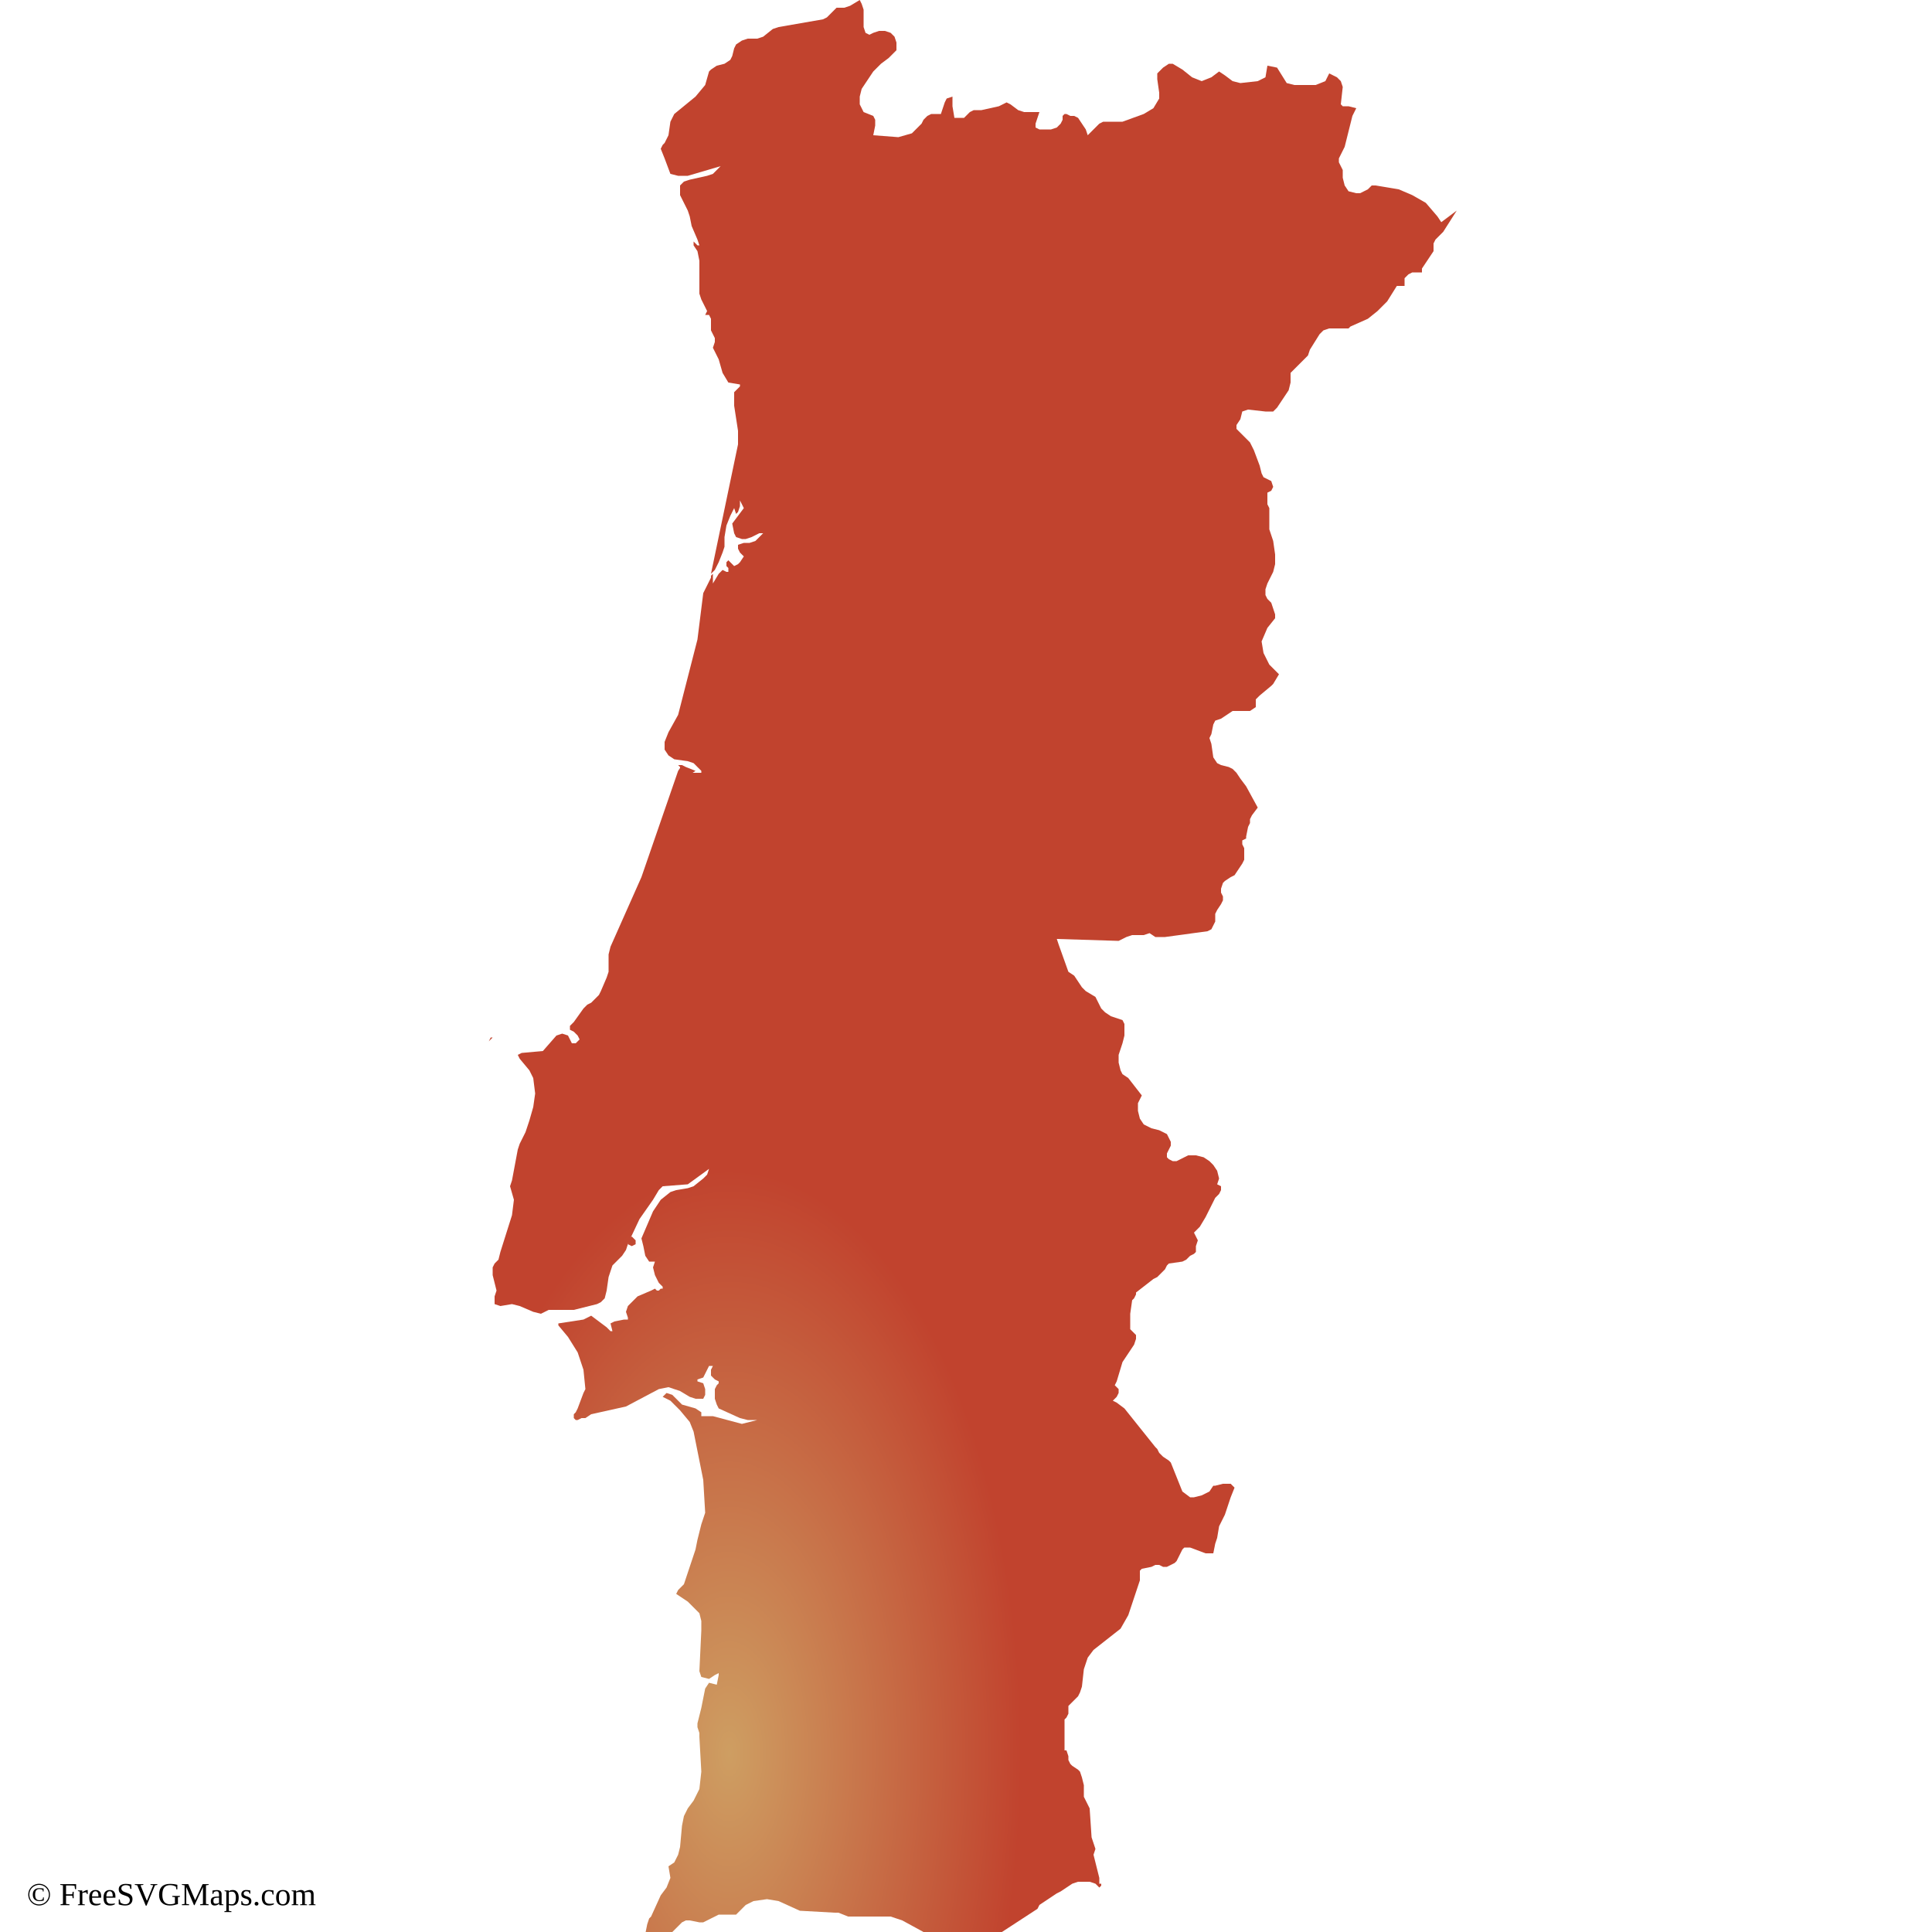
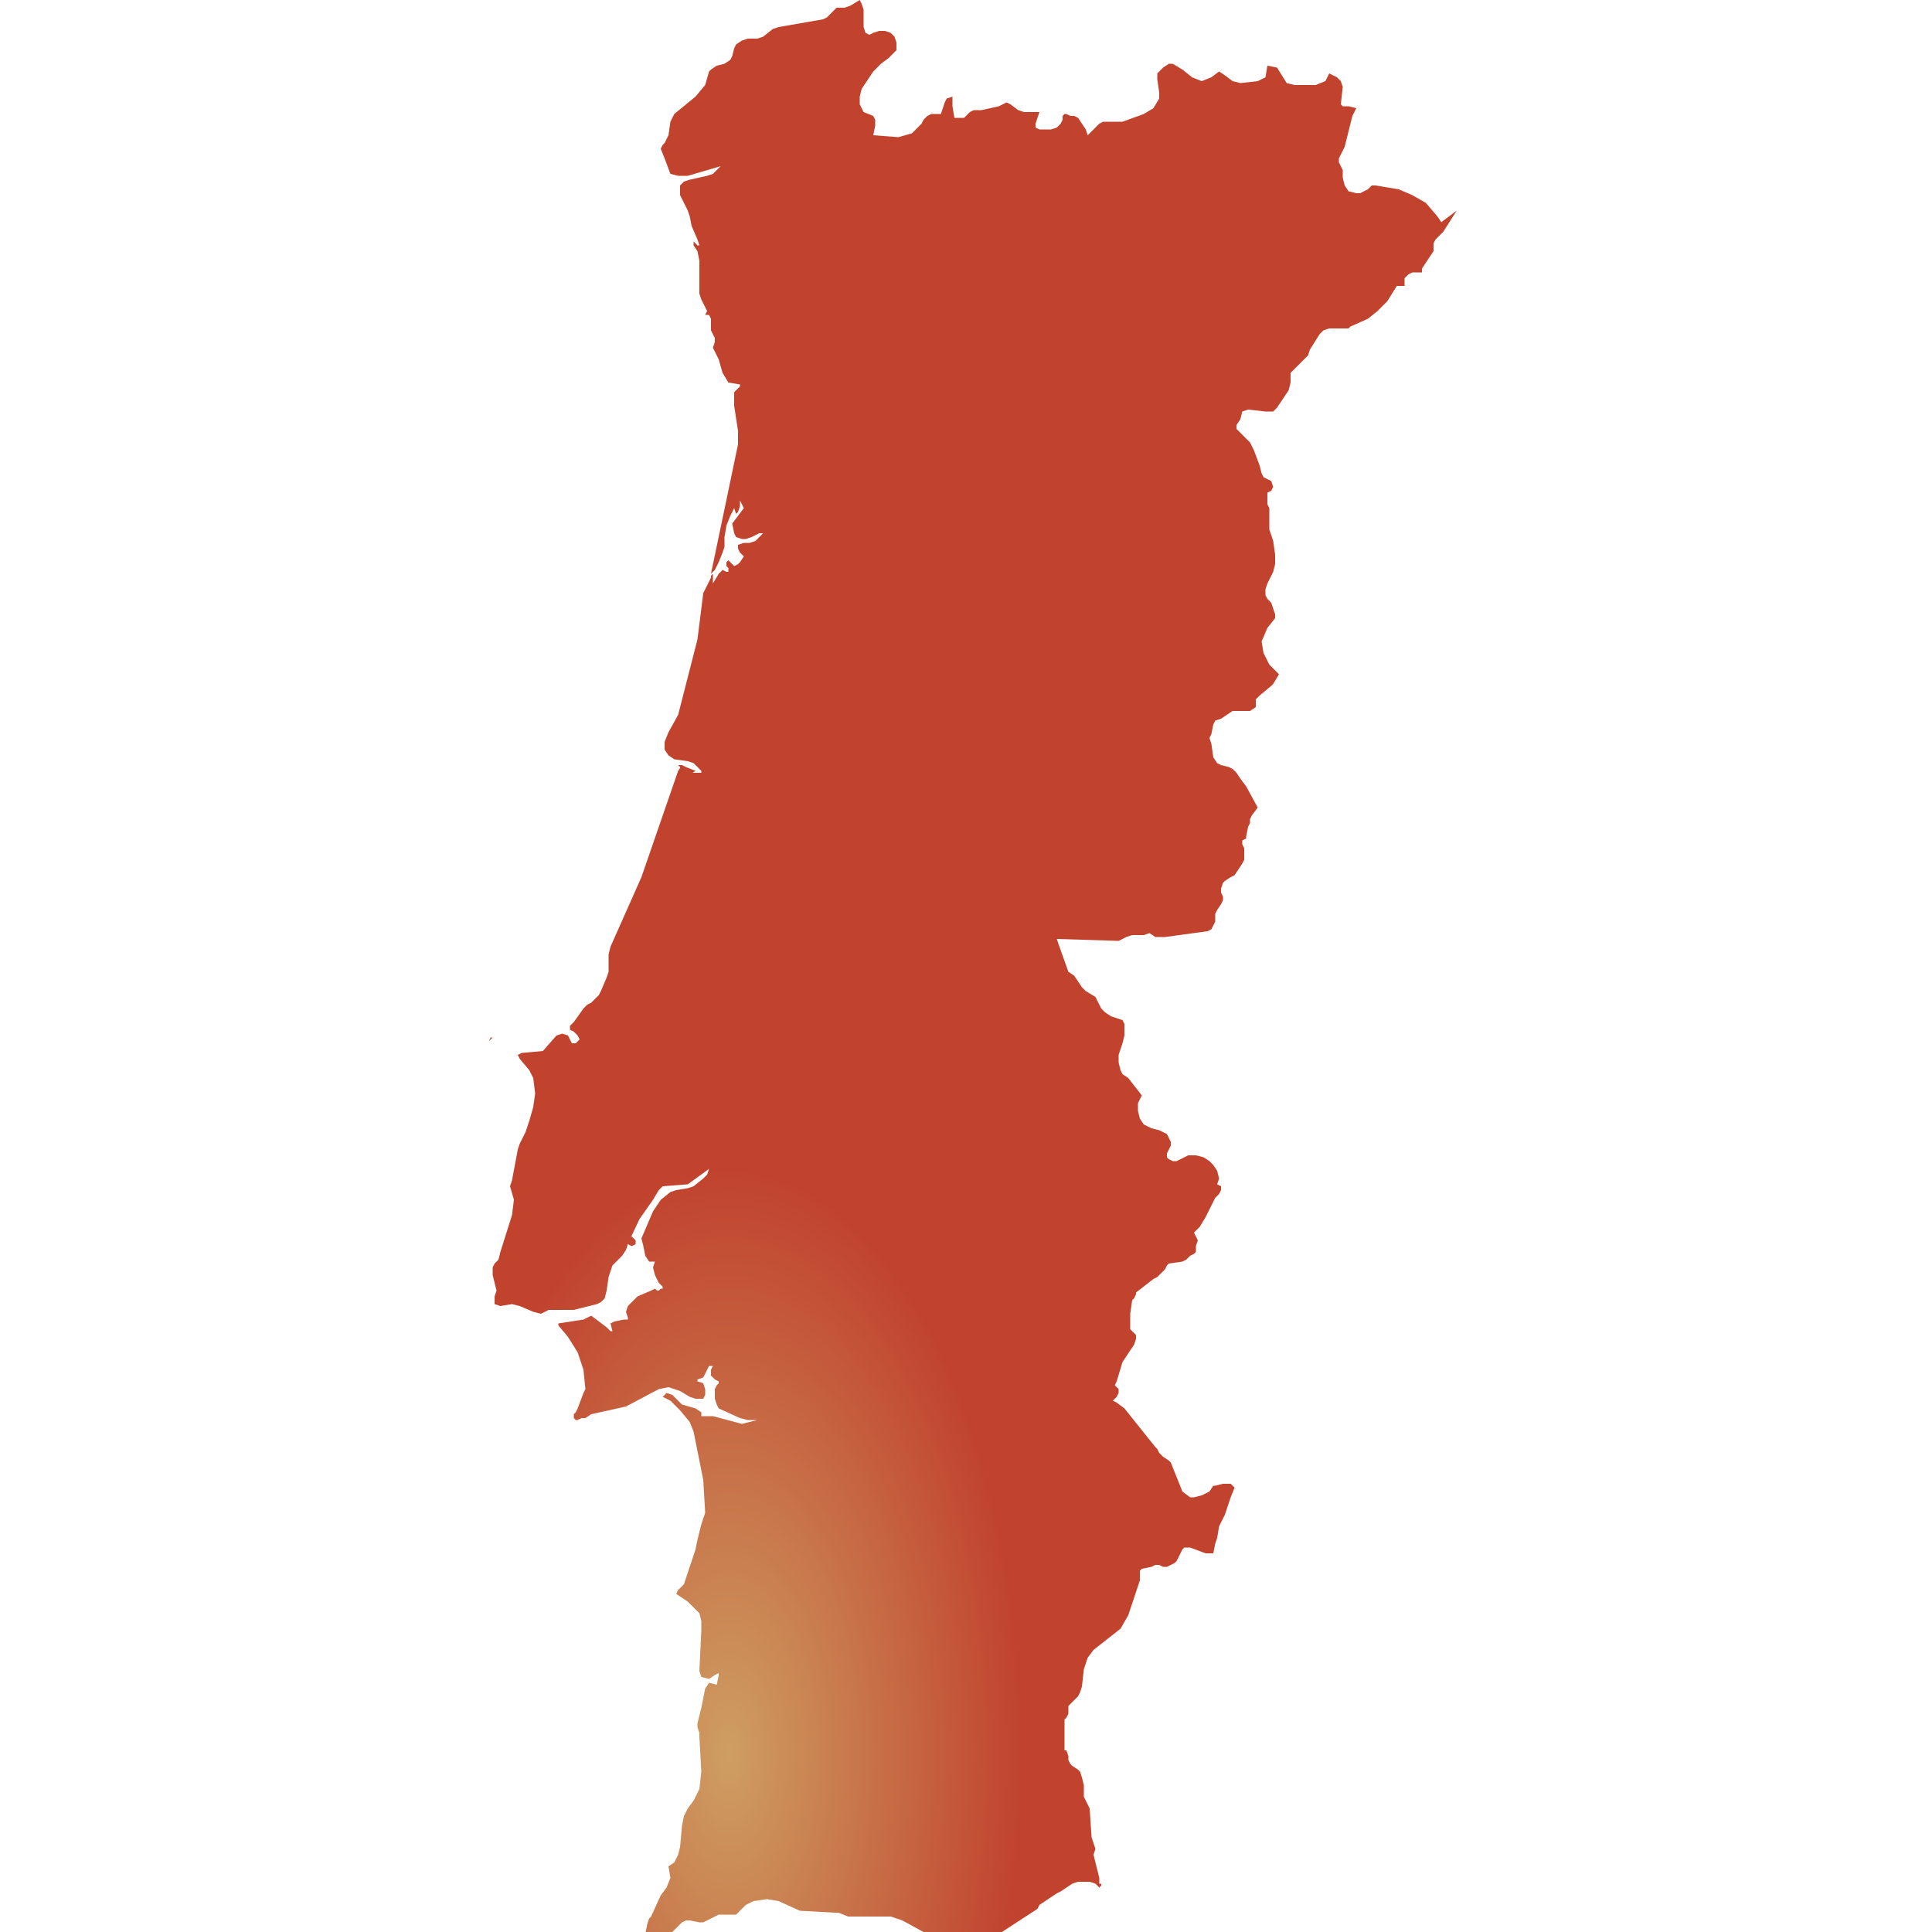
<svg xmlns="http://www.w3.org/2000/svg" id="mapSVG" version="1.1" x="0px" y="0px" style="overflow: hidden; enable-background:new -461 335 100 100;" xml:space="preserve" width="360" height="360" viewBox="0 0 360 360">
+   <defs id="defs1">
+     <radialGradient id="grad1" cx="25%" cy="90%" r="30%">
+       <stop offset="0%" style="stop-color:#ce9e62;stop-opacity:1" />
+       <stop offset="100%" style="stop-color:#c1432e;stop-opacity:1" />
+     </radialGradient>
+   </defs>
  <g id="viewport-20260925172545187" class="svg-pan-zoom_viewport" transform="matrix(3.6,0,0,3.6,1659.6,-1206)" style="transform: matrix(3.6, 0, 0, 3.6, 1659.6, -1206);">
    <g id="mapGroup">
      <path id="mapPath" d="M-411.8,435L-411.8,435l0.1-0.1l-0.1-0.1V435z M-411.5,434.6L-411.5,434.6L-411.5,434.6L-411.5,434.6L-411.5,434.6l-0.1-0.1  h-0.1l0,0.1l0.1,0l0.1,0.1l0.2-0.1L-411.5,434.6L-411.5,434.6z M-386.4,346.5l-0.2-0.3l-0.6-0.7l-0.7-0.4l-0.7-0.3l-1.2-0.2h-0.2  l-0.1,0.1l-0.1,0.1l-0.2,0.1l-0.2,0.1l-0.2,0l-0.4-0.1l-0.2-0.3l-0.1-0.4l0-0.4l-0.1-0.2l-0.1-0.2l0-0.2l0.1-0.2l0.1-0.2l0.1-0.2  l0.4-1.6l0.2-0.4l-0.4-0.1l-0.3,0l-0.1-0.1l0.1-0.9l-0.1-0.3l-0.2-0.2l-0.4-0.2l-0.2,0.4l-0.5,0.2l-1.1,0l-0.4-0.1l-0.5-0.8  l-0.5-0.1l-0.1,0.6l-0.4,0.2l-0.9,0.1l-0.4-0.1l-0.4-0.3l-0.3-0.2l-0.4,0.3l-0.5,0.2l-0.5-0.2l-0.5-0.4l-0.5-0.3l-0.2,0l-0.3,0.2  l-0.2,0.2l-0.1,0.1l0,0.3l0.1,0.7l0,0.3l-0.3,0.5l-0.5,0.3l-1.1,0.4l-0.3,0l-0.5,0l-0.2,0l-0.2,0.1l-0.4,0.4l-0.2,0.2l-0.1-0.3  l-0.2-0.3l-0.2-0.3l-0.2-0.1l-0.2,0l-0.2-0.1h-0.1l-0.1,0.1l0,0.1l0,0.1l-0.1,0.2l-0.2,0.2l-0.3,0.1l-0.3,0l-0.3,0l-0.2-0.1l0-0.2  l0.2-0.6l-0.8,0l-0.3-0.1l-0.4-0.3l-0.2-0.1l-0.4,0.2l-0.9,0.2l-0.4,0l-0.2,0.1l-0.1,0.1l-0.1,0.1l-0.1,0.1h-0.5l-0.1-0.6l0-0.5  l-0.3,0.1l-0.1,0.2l-0.1,0.3l-0.1,0.3h-0.3l-0.2,0l-0.2,0.1l-0.2,0.2l-0.1,0.2l-0.5,0.5l-0.7,0.2l-1.3-0.1l0.1-0.5l0-0.3l-0.1-0.2  l-0.5-0.2l-0.2-0.4l0-0.4l0.1-0.4l0.6-0.9l0.4-0.4l0.4-0.3l0.2-0.2l0.2-0.2l0-0.4l-0.1-0.3l-0.2-0.2l-0.3-0.1l-0.3,0l-0.3,0.1  l-0.2,0.1l-0.2-0.1l-0.1-0.3l0-0.9l-0.1-0.3l-0.1-0.2l-0.5,0.3l-0.3,0.1l-0.3,0l-0.1,0l-0.1,0.1l-0.4,0.4l-0.2,0.1l-2.3,0.4  l-0.3,0.1l-0.5,0.4l-0.3,0.1l-0.5,0l-0.3,0.1l-0.3,0.2l-0.1,0.2l-0.1,0.4l-0.1,0.2l-0.3,0.2l-0.4,0.1l-0.3,0.2l-0.1,0.1l-0.2,0.7  l-0.5,0.6l-1.1,0.9l-0.1,0.2l-0.1,0.2l-0.1,0.7l-0.1,0.2l-0.1,0.2l-0.1,0.1l-0.1,0.2l0.2,0.5l0.3,0.8l0.4,0.1l0.2,0l0.3,0l1.7-0.5  l-0.2,0.2l-0.2,0.2l-0.3,0.1l-0.9,0.2l-0.3,0.1l-0.2,0.2l0,0.5l0.2,0.4l0.2,0.4l0.1,0.3l0.1,0.5l0.3,0.7l0.1,0.3h-0.1l-0.1-0.1l0,0  l0,0l-0.1-0.1v0.2l0.2,0.3l0.1,0.5l0,1.5l0,0.2l0.1,0.3l0.2,0.4l0.1,0.2l-0.1,0.2l0.2,0l0.1,0.2v0.6l0.1,0.2l0.1,0.2l0,0.2l-0.1,0.3  l0.3,0.6l0.2,0.7l0.3,0.5l0.6,0.1v0.1l-0.3,0.3l0,0.7l0.2,1.3v0.7l-1.4,6.7l0.2-0.2l0.2-0.4l0.2-0.5l0.1-0.3l0-0.5l0.1-0.6l0.2-0.5  l0.2-0.4l0.1,0.3l0.1-0.1l0.1-0.3l0-0.3l0.2,0.4l-0.6,0.8l0.1,0.5l0.1,0.2l0.3,0.1h0.1l0.1,0l0.3-0.1l0.4-0.2l0.2,0l-0.2,0.2  l-0.2,0.2l-0.3,0.1l-0.3,0l-0.3,0.1l0,0.2l0.1,0.2l0.2,0.2l-0.2,0.3l-0.1,0.1l-0.2,0.1l-0.1-0.1l-0.1-0.1l-0.1-0.1l-0.1,0.1l0,0.1  l0,0.1l0.1,0.1l0,0.1v0.1h-0.1l-0.2-0.1l-0.2,0.2l-0.3,0.5v-0.5l-0.1,0.1l0,0.1l-0.4,0.8l-0.1,0.8l-0.2,1.6l-1,3.9l-0.5,0.9  l-0.2,0.5l0,0.4l0.2,0.3l0.3,0.2l0.7,0.1l0.3,0.1l0.2,0.2l0.2,0.2v0.1l-0.6,0l-0.2-0.1l-0.2-0.3l-0.2,0.3l-1.9,5.5l-1.6,3.6  l-0.1,0.4l0,0.4l0,0.3l0,0.2l-0.1,0.3l-0.3,0.7l-0.1,0.2l-0.2,0.2l-0.2,0.2l-0.2,0.1l-0.2,0.2l-0.5,0.7l-0.2,0.2v0.2l0.2,0.1  l0.2,0.2l0.1,0.2l-0.2,0.2l-0.2,0l-0.1-0.2l-0.1-0.2l-0.3-0.1l-0.3,0.1l-0.7,0.8l-1.1,0.1l-0.2,0.1l0.1,0.2l0.5,0.6l0.2,0.4l0.1,0.8  l-0.1,0.7l-0.2,0.7l-0.2,0.6l-0.3,0.6l-0.1,0.3l-0.3,1.6l-0.1,0.3l0.2,0.7l-0.1,0.8l-0.6,1.9l-0.1,0.4l-0.2,0.2l-0.1,0.2v0.4  l0.2,0.8l-0.1,0.3v0.4l0.3,0.1l0.6-0.1l0.4,0.1l0.7,0.3l0.4,0.1l0.4-0.2l0.2,0l1.1,0l1.2-0.3l0.2-0.1l0.2-0.2l0.1-0.4l0.1-0.7  l0.1-0.3l0.1-0.3l0.2-0.2l0.4-0.5l0.8-1.7l0.7-1l0.3-0.5l0.2-0.2l1.3-0.1l1.1-0.8l-0.1,0.3l-0.2,0.2l-0.5,0.4l-0.3,0.1l-0.6,0.1  l-0.3,0.1l-0.5,0.4l-0.4,0.6l-0.6,1.4l0.1,0.4l0.1,0.5l0.2,0.3l0.3,0l-0.1,0.3l0.1,0.4l0.2,0.4l0.2,0.2v0.1l-0.1,0l-0.1,0.1l-0.1,0  l-0.1-0.1l-0.2,0.1l-0.7,0.3l-0.3,0.3l-0.2,0.2l-0.1,0.3l0.1,0.3v0.1l-0.2,0l-0.5,0.1l-0.2,0.1l0.1,0.4h-0.1l-0.2-0.2l-0.8-0.6  l-0.4,0.2l-1.3,0.2v0.1l0.5,0.6l0.5,0.8l0.3,0.9l0.1,1l-0.1,0.2l-0.3,0.8l-0.1,0.2l-0.1,0.1l0,0.1v0.1l0.1,0.1h0.1l0.2-0.1l0.1,0  l0.1,0l0.3-0.2l1.8-0.4l1.7-0.9l0.5-0.1l0.6,0.2l0.5,0.3l0.3,0.1l0.4,0l0.1-0.2v-0.3l-0.1-0.3l-0.3-0.1v-0.1l0.3-0.1l0.3-0.6l0.2,0  l-0.1,0.2l0,0.3l0.2,0.2l0.2,0.1v0.1l-0.1,0.1l-0.1,0.2l0,0.2l0,0.3l0.1,0.3l0.1,0.2l1.1,0.5l0.4,0.1l0.5,0l-0.8,0.2l-1.5-0.4  l-0.6,0l0-0.2l-0.3-0.2l-0.7-0.2l-0.5-0.5l-0.3-0.1l-0.2,0.2l0.4,0.2l0.5,0.5l0.5,0.6l0.2,0.5l0.5,2.5l0.1,1.7l-0.1,0.3l-0.1,0.3  l-0.2,0.8l-0.1,0.5l-0.6,1.8l-0.1,0.1l-0.1,0.1l-0.1,0.1l-0.1,0.2l0.6,0.4l0.3,0.3l0.3,0.3l0.1,0.4l0,0.5l-0.1,2.1l0.1,0.3l0.4,0.1  l0.3-0.2l0.2-0.1v0.1l-0.1,0.5l-0.4-0.1l-0.2,0.3l-0.1,0.5l-0.1,0.5l-0.2,0.8l0,0.2l0.1,0.3l0,0.2l0.1,1.8l-0.1,0.9l-0.3,0.6  l-0.3,0.4l-0.2,0.4l-0.1,0.5l-0.1,1.1l-0.1,0.4l-0.2,0.4l-0.3,0.2l0.1,0.6l-0.2,0.5l-0.3,0.4l-0.5,1.1l-0.1,0.1l-0.1,0.3l-0.1,0.5  l0.2-0.1l0.2,0.1l0.2,0.2l0.2,0.1l0.2-0.1l0.3-0.2l0.1-0.1l0.1-0.1l0.4-0.4l0.2-0.1l0.2,0l0.5,0.1l0.2,0l0.2-0.1l0.4-0.2l0.2-0.1  h0.9l0.5-0.5l0.2-0.1l0.2-0.1l0.7-0.1l0.6,0.1l1.1,0.5l1.8,0.1l0.2,0l0.5,0.2h2.2l0.6,0.2l1.1,0.6l0.5,0.4l0.3,0.5l0-0.2l-0.1-0.1  l-0.1-0.2l0.1,0.1l0.2,0.1l0.2,0l0.1-0.2l0.3,0.1l0.9,0l0.3,0.1l0.2,0.1h0.2l0.5-0.4l2.3-1.5l0.1-0.2l0.9-0.6l0.2-0.1l0.6-0.4  l0.3-0.1l0.3,0l0.3,0l0.3,0.1l0.2,0.2l0.1-0.1v-0.1l-0.1,0l0-0.1l0-0.1l0-0.1l-0.2-0.8l-0.1-0.4l0.1-0.3l-0.2-0.6l-0.1-1.5l-0.3-0.6  l0-0.2l0-0.4l-0.1-0.4l-0.1-0.3l-0.1-0.1l-0.3-0.2l-0.1-0.1l-0.1-0.2l0-0.1l0-0.1l-0.1-0.3h-0.1l0,0V424l0.1-0.1l0.1-0.2l0-0.1  l0-0.1l0-0.1l0-0.1l0.1-0.1l0.4-0.4l0.1-0.2l0.1-0.3l0.1-0.9l0.2-0.6l0.3-0.4l1.4-1.1l0.4-0.7l0.2-0.6l0.3-0.9l0.1-0.3v-0.2l0-0.2  v-0.1l0.1-0.1l0.5-0.1l0.2-0.1l0.2,0l0.2,0.1l0.2,0l0.2-0.1l0.2-0.1l0.1-0.1l0.1-0.2l0.2-0.4l0.1-0.1l0.3,0l0.8,0.3l0.4,0l0.1-0.5  l0.1-0.3l0.1-0.6l0.3-0.6l0.2-0.6l0.1-0.3l0.2-0.5l-0.2-0.2l-0.4,0l-0.4,0.1h0l-0.1,0l-0.2,0.3l-0.4,0.2l-0.4,0.1h-0.2l-0.4-0.3  l-0.6-1.5l-0.1-0.1l-0.3-0.2l-0.1-0.1l-0.1-0.1l-0.1-0.2l-0.1-0.1l-1.6-2l-0.4-0.3l-0.2-0.1l0.2-0.2l0.1-0.2l0-0.2l-0.2-0.2l0.1-0.2  l0.3-1l0.6-0.9l0.1-0.3l0-0.2l-0.1-0.1l-0.1-0.1l-0.1-0.1l0-0.2v-0.2l0-0.4l0.1-0.7l0.1-0.1l0.1-0.2l0-0.1l0.9-0.7l0.2-0.1l0.2-0.2  l0.2-0.2l0.1-0.2l0.1-0.1l0.7-0.1l0.2-0.1l0.2-0.2l0.2-0.1l0.1-0.1l0-0.3l0.1-0.3l-0.2-0.4l0.3-0.3l0.3-0.5l0.5-1l0.2-0.2l0.1-0.2  l0-0.2l-0.2-0.1l0.1-0.3l-0.1-0.4l-0.2-0.3l-0.2-0.2l-0.3-0.2l-0.4-0.1l-0.4,0l-0.4,0.2l-0.2,0.1l-0.2,0l-0.2-0.1l-0.1-0.1l0-0.2  l0.2-0.4l0-0.2l-0.2-0.4l-0.4-0.2l-0.4-0.1l-0.4-0.2l-0.2-0.3l-0.1-0.4l0-0.4l0.2-0.4l-0.7-0.9l-0.3-0.2l-0.1-0.2l-0.1-0.4v-0.4  l0.1-0.3l0.1-0.3l0.1-0.4V388l-0.1-0.2l-0.6-0.2l-0.3-0.2l-0.2-0.2l-0.2-0.4l-0.1-0.2l-0.5-0.3l-0.2-0.2l-0.4-0.6l-0.3-0.2l-0.5-1.4  l-0.1-0.3l3.2,0.1l0.2-0.1l0.2-0.1l0.3-0.1l0.6,0l0.3-0.1l0.3,0.2l0.5,0l2.2-0.3l0.2-0.1l0.2-0.4l0-0.1l0-0.1v-0.2l0.1-0.2l0.2-0.3  l0.1-0.2l0-0.2l-0.1-0.2l0-0.2l0.1-0.3l0.1-0.1l0.3-0.2l0.2-0.1l0.4-0.6l0.1-0.2l0-0.3l0-0.2v-0.1l-0.1-0.2v-0.1l0-0.1l0.2-0.1  l0-0.1l0.1-0.5l0.1-0.2l0-0.2l0.1-0.2l0.3-0.4l-0.6-1.1l-0.3-0.4l-0.2-0.3l-0.2-0.2l-0.2-0.1l-0.4-0.1l-0.2-0.1l-0.2-0.3l-0.1-0.7  l-0.1-0.3l0.1-0.2l0.1-0.5l0.1-0.2l0.3-0.1l0.6-0.4l0.3,0l0.3,0l0.3,0l0.3-0.2l0-0.1l0-0.3l0.1-0.1l0.1-0.1l0.6-0.5l0.1-0.1l0.3-0.5  l-0.5-0.5l-0.3-0.6l-0.1-0.6l0.3-0.7l0.4-0.5l0-0.2l-0.1-0.3l-0.1-0.3l-0.2-0.2l-0.1-0.2l0-0.3l0.1-0.3l0.3-0.6l0.1-0.4v-0.2l0-0.3  l-0.1-0.7l-0.2-0.6l0-0.3v-0.4l0-0.2l0-0.1l0-0.1l-0.1-0.2l0-0.1l0-0.5l0.2-0.1l0.1-0.2l-0.1-0.3l-0.2-0.1l-0.2-0.1l-0.1-0.2  l-0.1-0.4l-0.3-0.8l-0.2-0.4l-0.5-0.5l-0.2-0.2l0-0.2l0.2-0.3l0.1-0.4l0.3-0.1l0.9,0.1l0.4,0l0.2-0.2l0.6-0.9l0.1-0.4l0-0.5l0.1-0.1  l0.2-0.2l0.5-0.5l0.1-0.1l0.1-0.3l0.5-0.8l0.2-0.2l0.3-0.1l1,0l0.1-0.1l0.9-0.4l0.5-0.4l0.5-0.5l0.5-0.8l0.1,0l0.2,0l0.1,0l0-0.1  l0-0.2v-0.1h0l0.2-0.2l0.2-0.1l0.5,0v-0.2l0.6-0.9v-0.1l0-0.1l0-0.2l0.1-0.2l0.4-0.4l0.7-1.1L-386.4,346.5z M-435.7,388.9l0.2-0.2  l-0.1,0L-435.7,388.9z M-425.5,375.1h0.2l0.3-0.2l-0.5-0.2l-0.2-0.1l-0.1,0l-0.1,0l0.1,0.1l0,0.1L-425.5,375.1z M-428.3,399.5  l0.2-0.1l0-0.2l-0.1-0.1l-0.1-0.1l-0.1,0.1l-0.1,0.3L-428.3,399.5z M-428.5,398.6l0,0.3l0.1-0.1l0.1-0.4l-0.1-0.1L-428.5,398.6z   M-428.6,399.7l0.1-0.3l0-0.1l-0.1,0.1l0,0l-0.1,0.1l-0.2,0.2l-0.2,0.3l-0.1,0.3l0.1,0l0.3-0.3L-428.6,399.7z M-425.7,406.6l-0.1,0  l0,0.1v0.1l0.1,0.1V406.6L-425.7,406.6z" fill="url(#grad1)" />
    </g>
  </g>
-   <text id="svgAttribution" x="5" y="355" font-size="6px" fill="#000000" text-anchor="start" dominant-baseline="baseline">© FreeSVGMaps.com</text>
-   <defs>
-     <radialGradient id="grad1" cx="25%" cy="90%" r="30%">
-       <stop offset="0%" style="stop-color:#ce9e62;stop-opacity:1" />
-       <stop offset="100%" style="stop-color:#c1432e;stop-opacity:1" />
-     </radialGradient>
-   </defs>
</svg>
